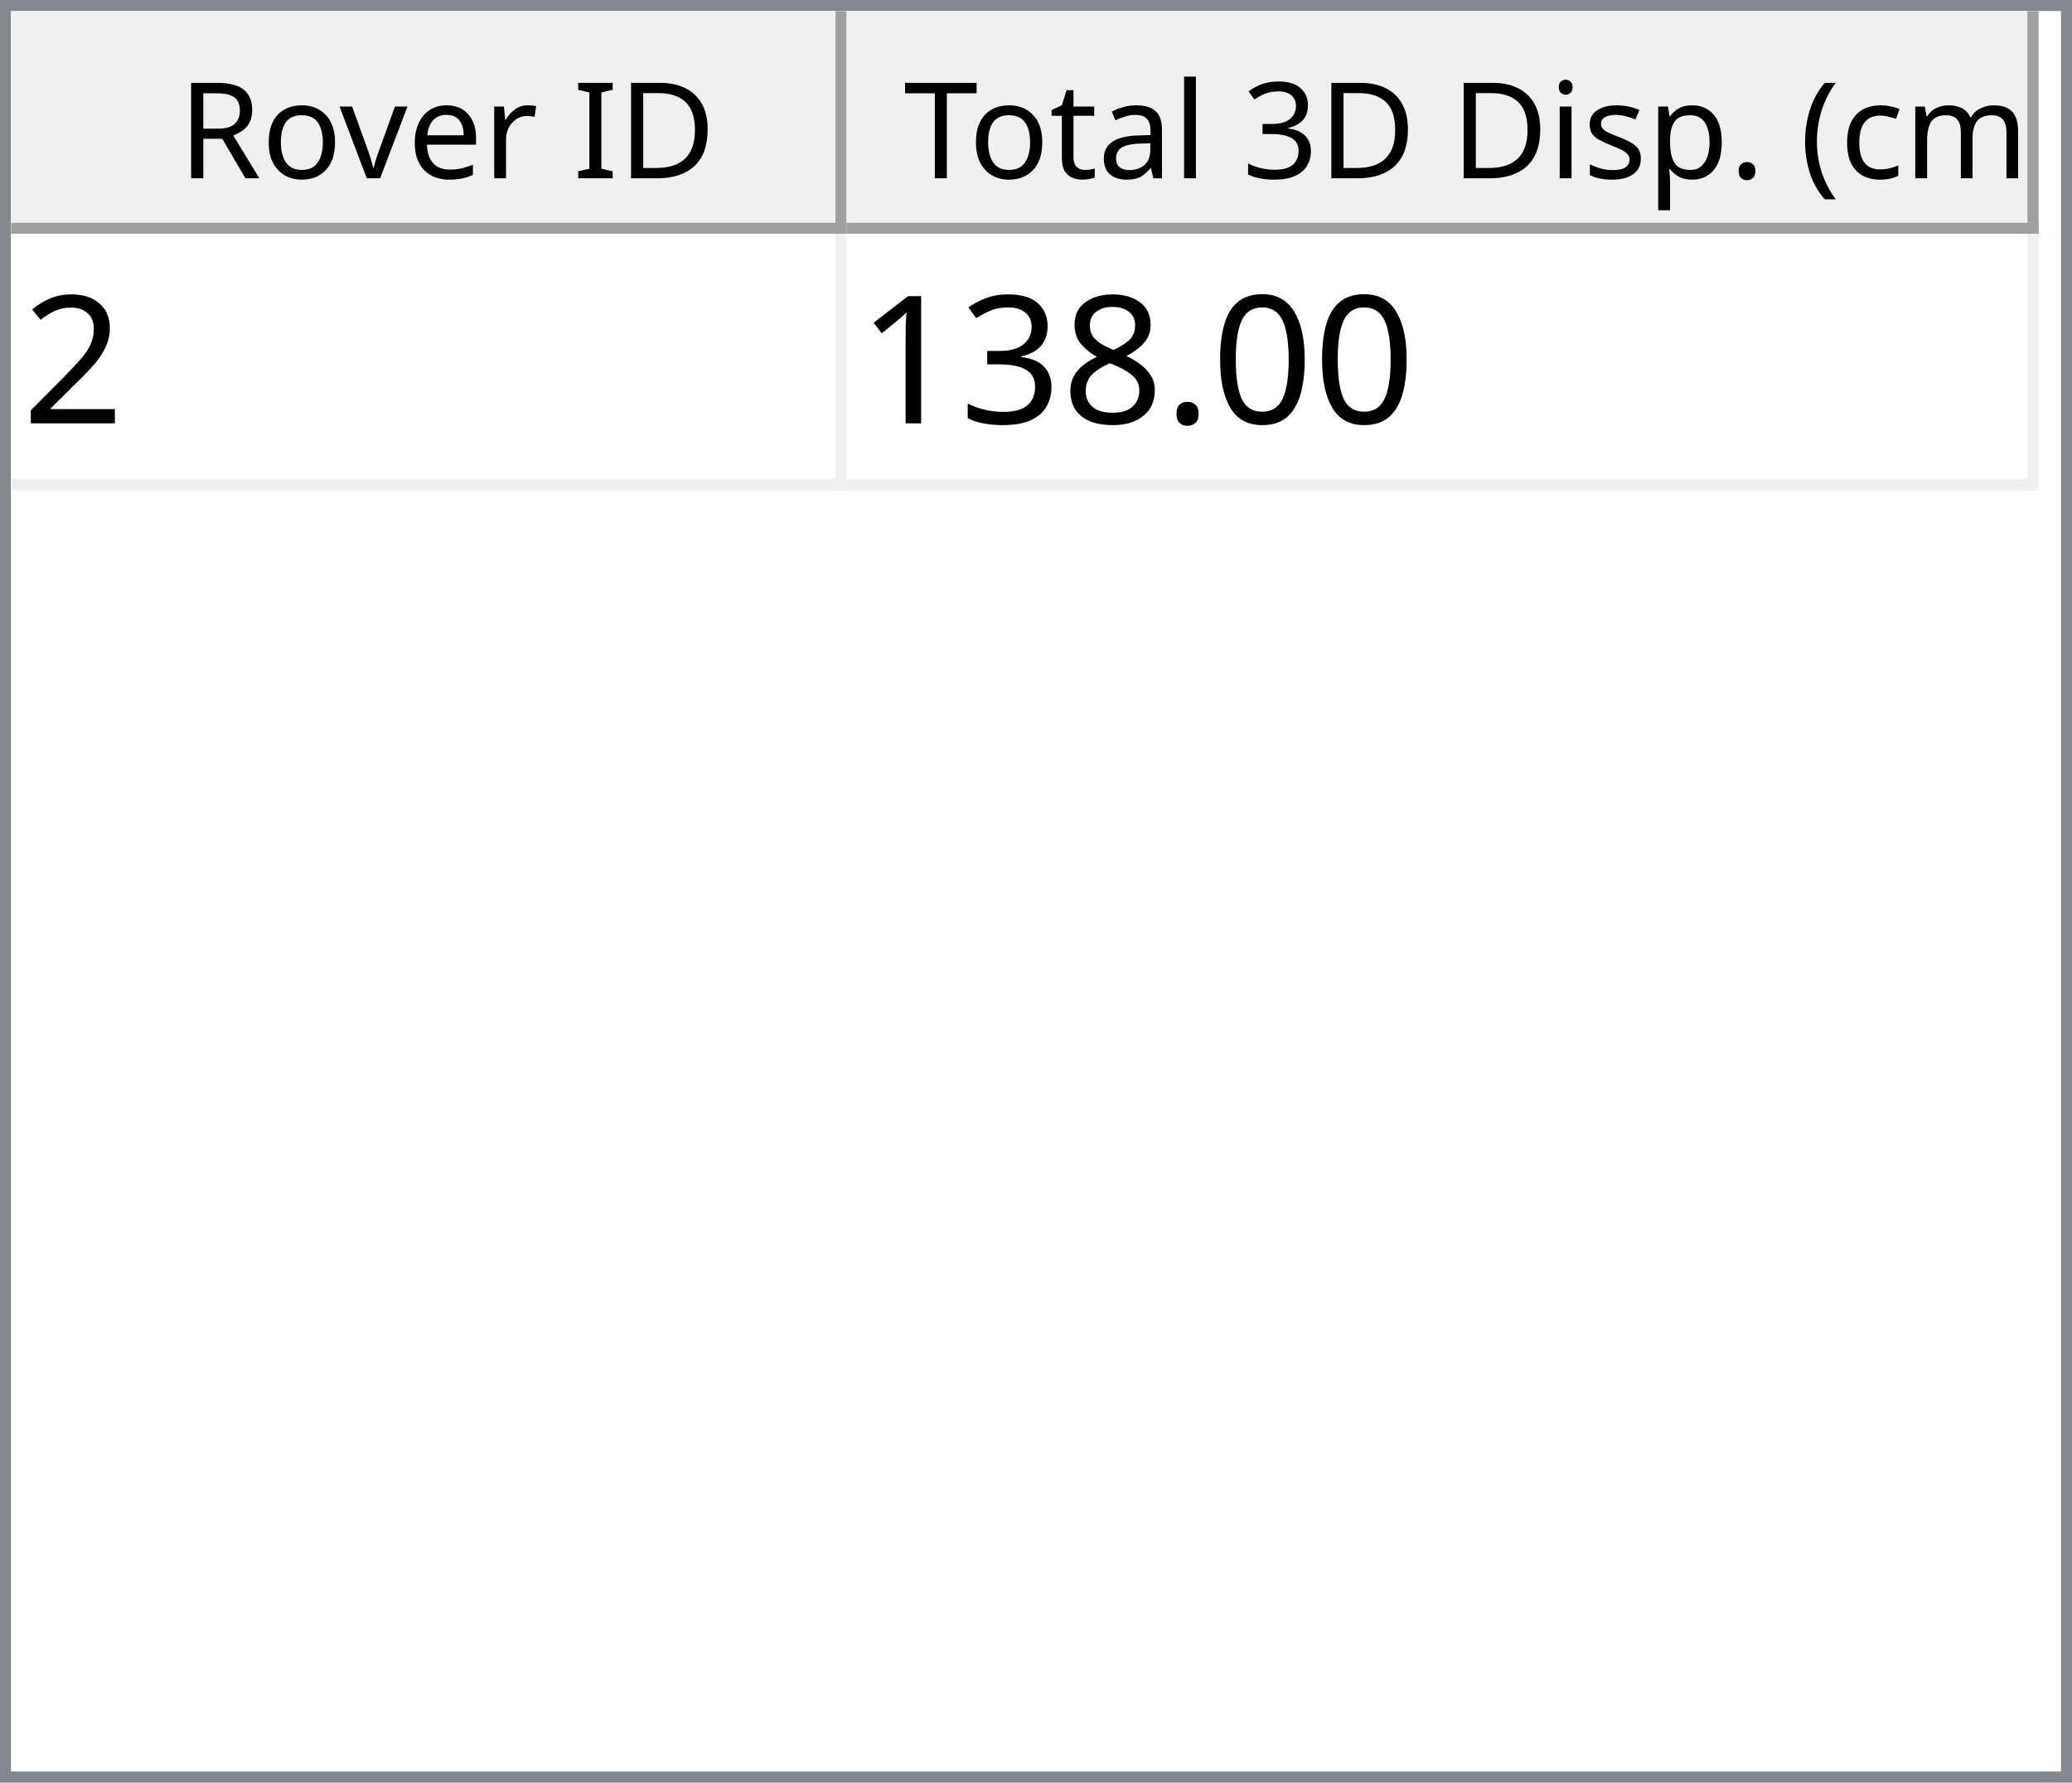
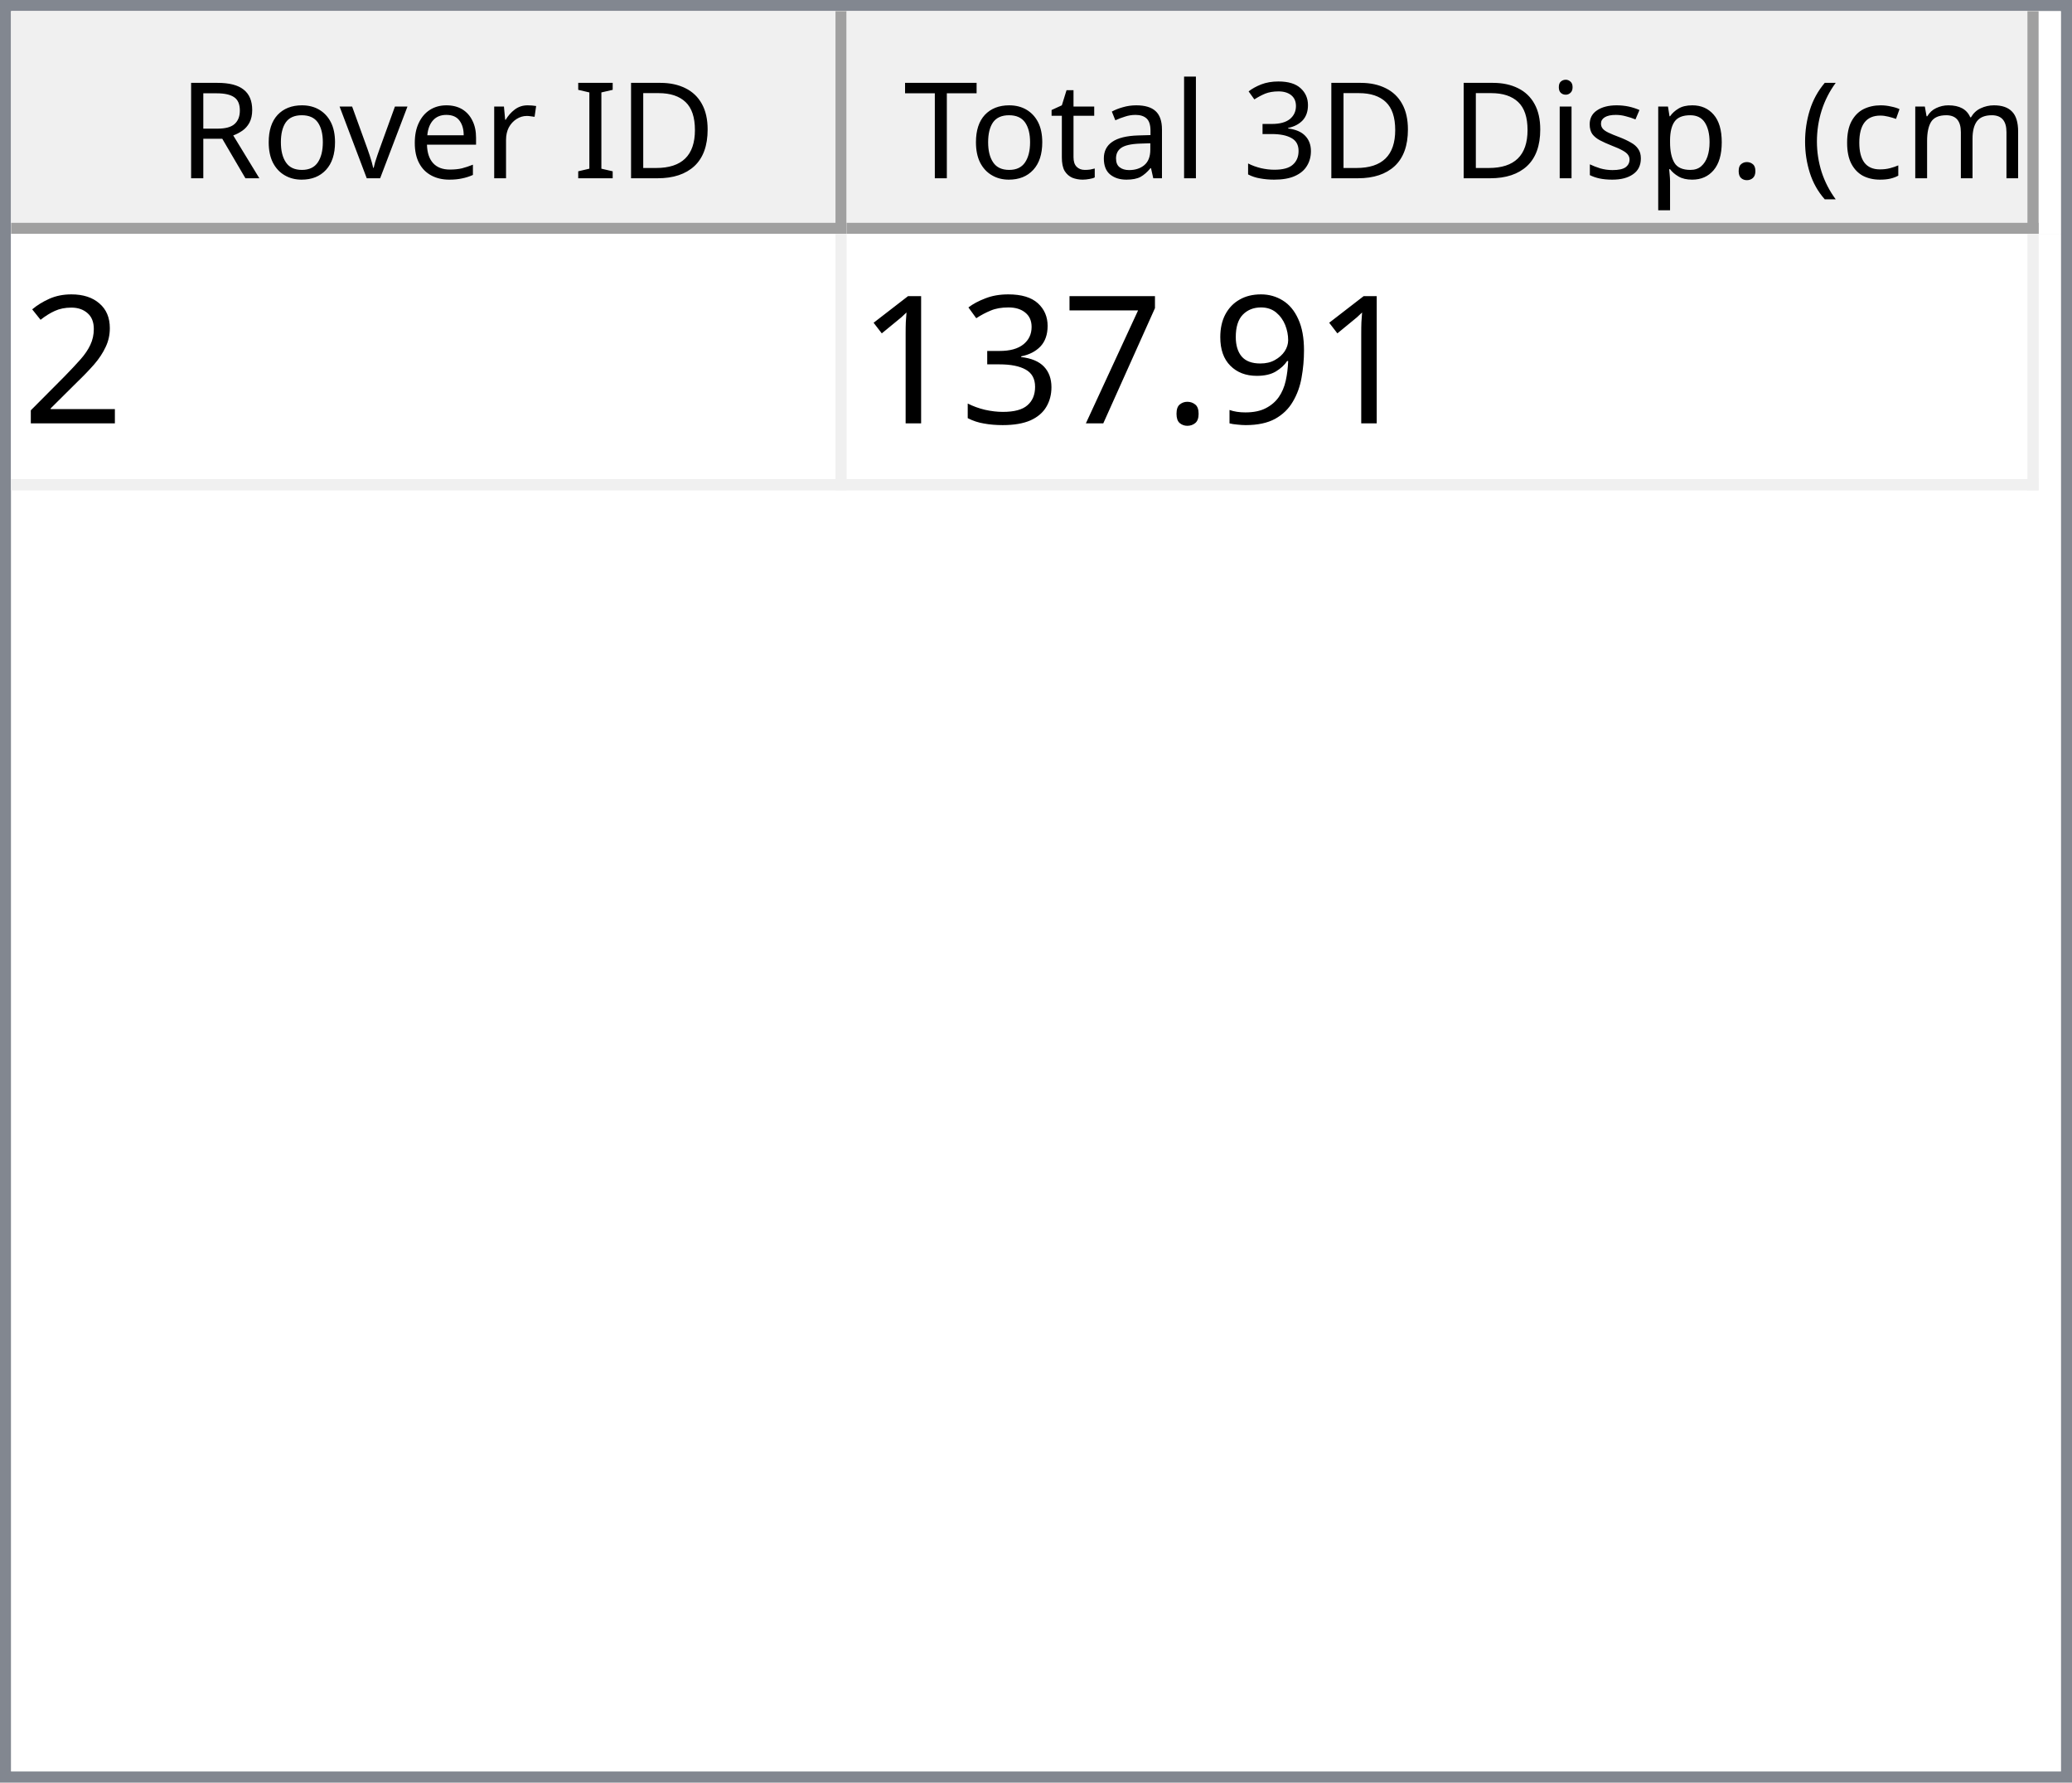
<svg xmlns="http://www.w3.org/2000/svg" style="fill-opacity:1; color-rendering:auto; color-interpolation:auto; text-rendering:auto; stroke:black; stroke-linecap:square; stroke-miterlimit:10; shape-rendering:auto; stroke-opacity:1; fill:black; stroke-dasharray:none; font-weight:normal; stroke-width:1; font-family:'Dialog'; font-style:normal; stroke-linejoin:miter; font-size:12px; stroke-dashoffset:0; image-rendering:auto;" width="186" height="160">
  <defs id="genericDefs" />
  <g>
    <defs id="defs1">
      <clipPath clipPathUnits="userSpaceOnUse" id="clipPath1">
        <path d="M0 0 L186 0 L186 160 L0 160 L0 0 Z" />
      </clipPath>
      <clipPath clipPathUnits="userSpaceOnUse" id="clipPath2">
        <path d="M0 0 L0 160 L186 160 L186 0 Z" />
      </clipPath>
      <clipPath clipPathUnits="userSpaceOnUse" id="clipPath3">
        <path d="M0 0 L0 20 L184 20 L184 0 Z" />
      </clipPath>
      <clipPath clipPathUnits="userSpaceOnUse" id="clipPath4">
        <path d="M0 0 L0 20 L75 20 L75 0 Z" />
      </clipPath>
      <clipPath clipPathUnits="userSpaceOnUse" id="clipPath5">
        <path d="M1 1 L1 19 L74 19 L74 1 Z" />
      </clipPath>
      <clipPath clipPathUnits="userSpaceOnUse" id="clipPath6">
        <path d="M0 0 L0 18 L73 18 L73 0 Z" />
      </clipPath>
      <clipPath clipPathUnits="userSpaceOnUse" id="clipPath7">
        <path d="M-0.5 -0.5 L-0.5 19.5 L74.5 19.5 L74.5 -0.5 Z" />
      </clipPath>
      <clipPath clipPathUnits="userSpaceOnUse" id="clipPath8">
        <path d="M0 0 L0 20 L107 20 L107 0 Z" />
      </clipPath>
      <clipPath clipPathUnits="userSpaceOnUse" id="clipPath9">
        <path d="M1 1 L1 19 L106 19 L106 1 Z" />
      </clipPath>
      <clipPath clipPathUnits="userSpaceOnUse" id="clipPath10">
        <path d="M0 0 L0 18 L105 18 L105 0 Z" />
      </clipPath>
      <clipPath clipPathUnits="userSpaceOnUse" id="clipPath11">
        <path d="M-0.5 -0.5 L-0.5 19.5 L106.5 19.5 L106.5 -0.5 Z" />
      </clipPath>
      <clipPath clipPathUnits="userSpaceOnUse" id="clipPath12">
        <path d="M0 0 L0 138 L184 138 L184 0 Z" />
      </clipPath>
      <clipPath clipPathUnits="userSpaceOnUse" id="clipPath13">
        <path d="M0 0 L0 23 L182 23 L182 0 Z" />
      </clipPath>
      <clipPath clipPathUnits="userSpaceOnUse" id="clipPath14">
        <path d="M-0.5 -0.5 L-0.5 22.5 L181.5 22.5 L181.5 -0.5 Z" />
      </clipPath>
      <clipPath clipPathUnits="userSpaceOnUse" id="clipPath15">
        <path d="M0 0 L0 22 L74 22 L74 0 Z" />
      </clipPath>
      <clipPath clipPathUnits="userSpaceOnUse" id="clipPath16">
        <path d="M0 0 L0 22 L106 22 L106 0 Z" />
      </clipPath>
      <font horiz-adv-x="64.551" id="font1">
        <font-face ascent="107.91" descent="25.098" units-per-em="100" style="font-style:normal; font-family:Segoe UI; font-weight:normal;" />
        <missing-glyph horiz-adv-x="64.551" d="M8.109 0 L8.109 68.266 L56.453 68.266 L56.453 0 L8.109 0 ZM15.328 7.234 L49.219 7.234 L49.219 61.031 L15.328 61.031 L15.328 7.234 Z" />
        <glyph unicode="D" horiz-adv-x="70.117" d="M9.188 0 L9.188 70.016 L28.516 70.016 Q65.531 70.016 65.531 35.891 Q65.531 19.672 55.25 9.836 Q44.969 0 27.734 0 L9.188 0 ZM17.391 62.594 L17.391 7.422 L27.828 7.422 Q41.609 7.422 49.273 14.797 Q56.938 22.172 56.938 35.688 Q56.938 62.594 28.328 62.594 L17.391 62.594 Z" />
        <glyph unicode="I" horiz-adv-x="26.611" d="M17.391 0 L9.188 0 L9.188 70.016 L17.391 70.016 L17.391 0 Z" />
        <glyph unicode=" " horiz-adv-x="27.393" d="" />
        <glyph unicode="r" horiz-adv-x="34.766" d="M34.188 41.891 Q32.078 43.5 28.125 43.5 Q23 43.5 19.555 38.672 Q16.109 33.844 16.109 25.484 L16.109 0 L8.109 0 L8.109 50 L16.109 50 L16.109 39.703 L16.312 39.703 Q18.016 44.969 21.531 47.922 Q25.047 50.875 29.391 50.875 Q32.516 50.875 34.188 50.203 L34.188 41.891 Z" />
        <glyph unicode="e" horiz-adv-x="52.295" d="M48.297 23 L12.984 23 Q13.188 14.656 17.484 10.109 Q21.781 5.562 29.297 5.562 Q37.75 5.562 44.828 11.141 L44.828 3.609 Q38.234 -1.172 27.391 -1.172 Q16.797 -1.172 10.742 5.641 Q4.688 12.453 4.688 24.812 Q4.688 36.469 11.305 43.82 Q17.922 51.172 27.734 51.172 Q37.547 51.172 42.922 44.828 Q48.297 38.484 48.297 27.203 L48.297 23 ZM40.094 29.781 Q40.047 36.719 36.75 40.578 Q33.453 44.438 27.594 44.438 Q21.922 44.438 17.969 40.383 Q14.016 36.328 13.094 29.781 L40.094 29.781 Z" />
        <glyph unicode="v" horiz-adv-x="47.9" d="M47.406 50 L27.484 0 L19.625 0 L0.688 50 L9.469 50 L22.172 13.672 Q23.578 9.672 23.922 6.688 L24.125 6.688 Q24.609 10.453 25.688 13.484 L38.969 50 L47.406 50 Z" />
        <glyph unicode="o" horiz-adv-x="58.594" d="M29 -1.172 Q17.922 -1.172 11.305 5.836 Q4.688 12.844 4.688 24.422 Q4.688 37.016 11.57 44.094 Q18.453 51.172 30.172 51.172 Q41.359 51.172 47.633 44.289 Q53.906 37.406 53.906 25.203 Q53.906 13.234 47.141 6.031 Q40.375 -1.172 29 -1.172 ZM29.594 44.438 Q21.875 44.438 17.383 39.188 Q12.891 33.938 12.891 24.703 Q12.891 15.828 17.43 10.695 Q21.969 5.562 29.594 5.562 Q37.359 5.562 41.531 10.594 Q45.703 15.625 45.703 24.906 Q45.703 34.281 41.531 39.359 Q37.359 44.438 29.594 44.438 Z" />
        <glyph unicode="R" horiz-adv-x="59.814" d="M59.375 0 L49.609 0 L37.891 19.625 Q36.281 22.359 34.766 24.289 Q33.25 26.219 31.664 27.438 Q30.078 28.656 28.25 29.219 Q26.422 29.781 24.125 29.781 L17.391 29.781 L17.391 0 L9.188 0 L9.188 70.016 L30.078 70.016 Q34.672 70.016 38.555 68.867 Q42.438 67.719 45.289 65.375 Q48.141 63.031 49.758 59.547 Q51.375 56.062 51.375 51.375 Q51.375 47.703 50.273 44.656 Q49.172 41.609 47.148 39.211 Q45.125 36.812 42.266 35.133 Q39.406 33.453 35.844 32.516 L35.844 32.328 Q37.594 31.547 38.891 30.547 Q40.188 29.547 41.359 28.18 Q42.531 26.812 43.68 25.078 Q44.828 23.344 46.234 21.047 L59.375 0 ZM17.391 62.594 L17.391 37.203 L28.516 37.203 Q31.594 37.203 34.203 38.133 Q36.812 39.062 38.719 40.797 Q40.625 42.531 41.703 45.047 Q42.781 47.562 42.781 50.688 Q42.781 56.297 39.141 59.445 Q35.5 62.594 28.609 62.594 L17.391 62.594 Z" />
        <glyph unicode=")" horiz-adv-x="30.176" d="M8.297 -15.922 L1.172 -15.922 Q16.406 2.344 16.406 26.812 Q16.406 51.469 1.078 70.016 L8.297 70.016 Q23.531 52.156 23.531 26.703 Q23.531 1.375 8.297 -15.922 Z" />
        <glyph unicode="m" horiz-adv-x="86.133" d="M79.109 0 L71.094 0 L71.094 28.719 Q71.094 37.016 68.531 40.727 Q65.969 44.438 59.906 44.438 Q54.781 44.438 51.195 39.75 Q47.609 35.062 47.609 28.516 L47.609 0 L39.594 0 L39.594 29.688 Q39.594 44.438 28.219 44.438 Q22.953 44.438 19.531 40.016 Q16.109 35.594 16.109 28.516 L16.109 0 L8.109 0 L8.109 50 L16.109 50 L16.109 42.094 L16.312 42.094 Q21.625 51.172 31.844 51.172 Q36.969 51.172 40.773 48.312 Q44.578 45.453 46 40.828 Q51.562 51.172 62.594 51.172 Q79.109 51.172 79.109 30.812 L79.109 0 Z" />
        <glyph unicode="c" horiz-adv-x="46.191" d="M42.188 2.297 Q36.422 -1.172 28.516 -1.172 Q17.828 -1.172 11.258 5.789 Q4.688 12.75 4.688 23.828 Q4.688 36.188 11.766 43.68 Q18.844 51.172 30.672 51.172 Q37.25 51.172 42.281 48.734 L42.281 40.531 Q36.719 44.438 30.375 44.438 Q22.703 44.438 17.797 38.945 Q12.891 33.453 12.891 24.516 Q12.891 15.719 17.508 10.641 Q22.125 5.562 29.891 5.562 Q36.422 5.562 42.188 9.906 L42.188 2.297 Z" />
        <glyph unicode="(" horiz-adv-x="30.176" d="M29.109 -15.922 L21.969 -15.922 Q6.844 1.375 6.844 26.703 Q6.844 52.156 21.969 70.016 L29.203 70.016 Q13.875 51.469 13.875 26.812 Q13.875 2.344 29.109 -15.922 Z" />
        <glyph unicode="." horiz-adv-x="21.68" d="M10.891 -1.078 Q8.641 -1.078 7.055 0.539 Q5.469 2.156 5.469 4.391 Q5.469 6.641 7.055 8.273 Q8.641 9.906 10.891 9.906 Q13.188 9.906 14.797 8.273 Q16.406 6.641 16.406 4.391 Q16.406 2.156 14.797 0.539 Q13.188 -1.078 10.891 -1.078 Z" />
        <glyph unicode="p" horiz-adv-x="58.789" d="M16.312 7.234 L16.109 7.234 L16.109 -23 L8.109 -23 L8.109 50 L16.109 50 L16.109 41.219 L16.312 41.219 Q22.219 51.172 33.594 51.172 Q43.266 51.172 48.688 44.461 Q54.109 37.75 54.109 26.469 Q54.109 13.922 48 6.375 Q41.891 -1.172 31.297 -1.172 Q21.578 -1.172 16.312 7.234 ZM16.109 27.391 L16.109 20.406 Q16.109 14.203 20.141 9.883 Q24.172 5.562 30.375 5.562 Q37.641 5.562 41.773 11.133 Q45.906 16.703 45.906 26.609 Q45.906 34.969 42.047 39.703 Q38.188 44.438 31.594 44.438 Q24.609 44.438 20.359 39.578 Q16.109 34.719 16.109 27.391 Z" />
        <glyph unicode="s" horiz-adv-x="42.432" d="M5.078 1.812 L5.078 10.406 Q11.625 5.562 19.484 5.562 Q30.031 5.562 30.031 12.594 Q30.031 14.594 29.125 15.992 Q28.219 17.391 26.68 18.461 Q25.141 19.531 23.07 20.383 Q21 21.234 18.609 22.172 Q15.281 23.484 12.766 24.828 Q10.25 26.172 8.57 27.859 Q6.891 29.547 6.031 31.695 Q5.172 33.844 5.172 36.719 Q5.172 40.234 6.789 42.945 Q8.406 45.656 11.086 47.484 Q13.766 49.312 17.211 50.242 Q20.656 51.172 24.312 51.172 Q30.812 51.172 35.938 48.922 L35.938 40.828 Q30.422 44.438 23.25 44.438 Q21 44.438 19.195 43.922 Q17.391 43.406 16.094 42.477 Q14.797 41.547 14.086 40.258 Q13.375 38.969 13.375 37.406 Q13.375 35.453 14.086 34.133 Q14.797 32.812 16.164 31.789 Q17.531 30.766 19.484 29.938 Q21.438 29.109 23.922 28.125 Q27.25 26.859 29.883 25.516 Q32.516 24.172 34.375 22.484 Q36.234 20.797 37.234 18.602 Q38.234 16.406 38.234 13.375 Q38.234 9.672 36.602 6.938 Q34.969 4.203 32.234 2.398 Q29.5 0.594 25.93 -0.289 Q22.359 -1.172 18.453 -1.172 Q10.75 -1.172 5.078 1.812 Z" />
        <glyph unicode="i" horiz-adv-x="24.219" d="M12.203 62.703 Q10.062 62.703 8.547 64.164 Q7.031 65.625 7.031 67.875 Q7.031 70.125 8.547 71.609 Q10.062 73.094 12.203 73.094 Q14.406 73.094 15.945 71.609 Q17.484 70.125 17.484 67.875 Q17.484 65.719 15.945 64.211 Q14.406 62.703 12.203 62.703 ZM16.109 0 L8.109 0 L8.109 50 L16.109 50 L16.109 0 Z" />
        <glyph unicode="3" horiz-adv-x="53.906" d="M46.531 19.828 Q46.531 15.094 44.75 11.211 Q42.969 7.328 39.719 4.57 Q36.469 1.812 31.93 0.297 Q27.391 -1.219 21.922 -1.219 Q11.922 -1.219 6 2.594 L6 11.188 Q13.094 5.609 22.219 5.609 Q25.875 5.609 28.828 6.539 Q31.781 7.469 33.906 9.227 Q36.031 10.984 37.18 13.477 Q38.328 15.969 38.328 19.094 Q38.328 32.812 18.797 32.812 L12.984 32.812 L12.984 39.594 L18.5 39.594 Q35.797 39.594 35.797 52.484 Q35.797 64.406 22.609 64.406 Q15.188 64.406 8.688 59.422 L8.688 67.188 Q15.375 71.188 24.609 71.188 Q29 71.188 32.57 69.969 Q36.141 68.75 38.68 66.555 Q41.219 64.359 42.609 61.281 Q44 58.203 44 54.5 Q44 40.672 30.031 36.719 L30.031 36.531 Q33.594 36.141 36.625 34.797 Q39.656 33.453 41.852 31.305 Q44.047 29.156 45.289 26.25 Q46.531 23.344 46.531 19.828 Z" />
        <glyph unicode="l" horiz-adv-x="24.219" d="M16.109 0 L8.109 0 L8.109 74.031 L16.109 74.031 L16.109 0 Z" />
        <glyph unicode="a" horiz-adv-x="50.879" d="M43.891 0 L35.891 0 L35.891 7.812 L35.688 7.812 Q30.469 -1.172 20.312 -1.172 Q12.844 -1.172 8.617 2.781 Q4.391 6.734 4.391 13.281 Q4.391 27.297 20.906 29.594 L35.891 31.688 Q35.891 44.438 25.594 44.438 Q16.547 44.438 9.281 38.281 L9.281 46.484 Q16.656 51.172 26.266 51.172 Q43.891 51.172 43.891 32.516 L43.891 0 ZM35.891 25.297 L23.828 23.641 Q18.266 22.859 15.43 20.875 Q12.594 18.891 12.594 13.875 Q12.594 10.203 15.211 7.883 Q17.828 5.562 22.172 5.562 Q28.125 5.562 32.008 9.742 Q35.891 13.922 35.891 20.312 L35.891 25.297 Z" />
        <glyph unicode="t" horiz-adv-x="33.887" d="M31.297 0.484 Q28.469 -1.078 23.828 -1.078 Q10.688 -1.078 10.688 13.578 L10.688 43.172 L2.094 43.172 L2.094 50 L10.688 50 L10.688 62.203 L18.703 64.797 L18.703 50 L31.297 50 L31.297 43.172 L18.703 43.172 L18.703 14.984 Q18.703 9.969 20.414 7.82 Q22.125 5.672 26.078 5.672 Q29.109 5.672 31.297 7.328 L31.297 0.484 Z" />
        <glyph unicode="T" horiz-adv-x="52.393" d="M50.594 62.594 L30.375 62.594 L30.375 0 L22.172 0 L22.172 62.594 L2 62.594 L2 70.016 L50.594 70.016 L50.594 62.594 Z" />
      </font>
      <font horiz-adv-x="75.0" id="font2">
        <font-face ascent="100.537" descent="21.973" units-per-em="100" style="font-style:normal; font-family:sans-serif; font-weight:normal;" />
        <missing-glyph horiz-adv-x="75.0" d="M12.5 0 L12.5 62.5 L62.5 62.5 L62.5 0 L12.5 0 ZM14.062 1.562 L60.938 1.562 L60.938 60.938 L14.062 60.938 L14.062 1.562 Z" />
        <glyph unicode="2" horiz-adv-x="55.615" d="M50.344 8.453 L50.344 0 L3.031 0 Q2.938 3.172 4.047 6.109 Q5.859 10.938 9.836 15.625 Q13.812 20.312 21.344 26.469 Q33.016 36.031 37.117 41.625 Q41.219 47.219 41.219 52.203 Q41.219 57.422 37.477 61.008 Q33.734 64.594 27.734 64.594 Q21.391 64.594 17.578 60.789 Q13.766 56.984 13.719 50.25 L4.688 51.172 Q5.609 61.281 11.664 66.578 Q17.719 71.875 27.938 71.875 Q38.234 71.875 44.242 66.164 Q50.25 60.453 50.25 52 Q50.25 47.703 48.492 43.555 Q46.734 39.406 42.656 34.812 Q38.578 30.219 29.109 22.219 Q21.188 15.578 18.945 13.211 Q16.703 10.844 15.234 8.453 L50.344 8.453 Z" />
-         <glyph unicode="0" horiz-adv-x="55.615" d="M4.156 35.297 Q4.156 48 6.766 55.742 Q9.375 63.484 14.523 67.68 Q19.672 71.875 27.484 71.875 Q33.25 71.875 37.594 69.555 Q41.938 67.234 44.773 62.867 Q47.609 58.5 49.219 52.227 Q50.828 45.953 50.828 35.297 Q50.828 22.703 48.242 14.969 Q45.656 7.234 40.508 3.008 Q35.359 -1.219 27.484 -1.219 Q17.141 -1.219 11.234 6.203 Q4.156 15.141 4.156 35.297 ZM13.188 35.297 Q13.188 17.672 17.312 11.836 Q21.438 6 27.484 6 Q33.547 6 37.672 11.859 Q41.797 17.719 41.797 35.297 Q41.797 52.984 37.672 58.789 Q33.547 64.594 27.391 64.594 Q21.344 64.594 17.719 59.469 Q13.188 52.938 13.188 35.297 Z" />
+         <glyph unicode="9" horiz-adv-x="55.615" d="M5.469 16.547 L13.922 17.328 Q14.984 11.375 18.016 8.688 Q21.047 6 25.781 6 Q29.828 6 32.883 7.859 Q35.938 9.719 37.891 12.82 Q39.844 15.922 41.164 21.195 Q42.484 26.469 42.484 31.938 Q42.484 32.516 42.438 33.688 Q39.797 29.5 35.234 26.883 Q30.672 24.266 25.344 24.266 Q16.453 24.266 10.305 30.711 Q4.156 37.156 4.156 47.703 Q4.156 58.594 10.578 65.234 Q17 71.875 26.656 71.875 Q33.641 71.875 39.43 68.117 Q45.219 64.359 48.219 57.398 Q51.219 50.438 51.219 37.25 Q51.219 23.531 48.242 15.406 Q45.266 7.281 39.383 3.031 Q33.5 -1.219 25.594 -1.219 Q17.188 -1.219 11.867 3.445 Q6.547 8.109 5.469 16.547 ZM41.453 48.141 Q41.453 55.719 37.43 60.156 Q33.406 64.594 27.734 64.594 Q21.875 64.594 17.531 59.812 Q13.188 55.031 13.188 47.406 Q13.188 40.578 17.312 36.305 Q21.438 32.031 27.484 32.031 Q33.594 32.031 37.523 36.305 Q41.453 40.578 41.453 48.141 Z" />
        <glyph unicode="." horiz-adv-x="27.783" d="M9.078 0 L9.078 10.016 L19.094 10.016 L19.094 0 L9.078 0 Z" />
-         <glyph unicode="8" horiz-adv-x="55.615" d="M17.672 38.812 Q12.203 40.828 9.57 44.539 Q6.938 48.25 6.938 53.422 Q6.938 61.234 12.555 66.555 Q18.172 71.875 27.484 71.875 Q36.859 71.875 42.578 66.43 Q48.297 60.984 48.297 53.172 Q48.297 48.188 45.68 44.508 Q43.062 40.828 37.75 38.812 Q44.344 36.672 47.781 31.883 Q51.219 27.094 51.219 20.453 Q51.219 11.281 44.727 5.031 Q38.234 -1.219 27.641 -1.219 Q17.047 -1.219 10.547 5.055 Q4.047 11.328 4.047 20.703 Q4.047 27.688 7.594 32.398 Q11.141 37.109 17.672 38.812 ZM15.922 53.719 Q15.922 48.641 19.195 45.414 Q22.469 42.188 27.688 42.188 Q32.766 42.188 36.016 45.383 Q39.266 48.578 39.266 53.219 Q39.266 58.062 35.914 61.359 Q32.562 64.656 27.594 64.656 Q22.562 64.656 19.242 61.43 Q15.922 58.203 15.922 53.719 ZM13.094 20.656 Q13.094 16.891 14.875 13.375 Q16.656 9.859 20.172 7.93 Q23.688 6 27.734 6 Q34.031 6 38.133 10.055 Q42.234 14.109 42.234 20.359 Q42.234 26.703 38.016 30.859 Q33.797 35.016 27.438 35.016 Q21.234 35.016 17.164 30.914 Q13.094 26.812 13.094 20.656 Z" />
+         <glyph unicode="7" horiz-adv-x="55.615" d="M4.734 62.203 L4.734 70.656 L51.078 70.656 L51.078 63.812 Q44.234 56.547 37.523 44.484 Q30.812 32.422 27.156 19.672 Q24.516 10.688 23.781 0 L14.75 0 Q14.891 8.453 18.062 20.414 Q21.234 32.375 27.172 43.484 Q33.109 54.594 39.797 62.203 L4.734 62.203 Z" />
        <glyph unicode="3" horiz-adv-x="55.615" d="M4.203 18.891 L12.984 20.062 Q14.5 12.594 18.141 9.297 Q21.781 6 27 6 Q33.203 6 37.477 10.297 Q41.75 14.594 41.75 20.953 Q41.75 27 37.797 30.93 Q33.844 34.859 27.734 34.859 Q25.25 34.859 21.531 33.891 L22.516 41.609 Q23.391 41.5 23.922 41.5 Q29.547 41.5 34.039 44.43 Q38.531 47.359 38.531 53.469 Q38.531 58.297 35.258 61.477 Q31.984 64.656 26.812 64.656 Q21.688 64.656 18.266 61.43 Q14.844 58.203 13.875 51.766 L5.078 53.328 Q6.688 62.156 12.398 67.016 Q18.109 71.875 26.609 71.875 Q32.469 71.875 37.398 69.359 Q42.328 66.844 44.945 62.5 Q47.562 58.156 47.562 53.266 Q47.562 48.641 45.07 44.828 Q42.578 41.016 37.703 38.766 Q44.047 37.312 47.562 32.695 Q51.078 28.078 51.078 21.141 Q51.078 11.766 44.242 5.25 Q37.406 -1.266 26.953 -1.266 Q17.531 -1.266 11.305 4.352 Q5.078 9.969 4.203 18.891 Z" />
        <glyph unicode="1" horiz-adv-x="55.615" d="M37.25 0 L28.469 0 L28.469 56 Q25.297 52.984 20.141 49.953 Q14.984 46.922 10.891 45.406 L10.891 53.906 Q18.266 57.375 23.781 62.305 Q29.297 67.234 31.594 71.875 L37.25 71.875 L37.25 0 Z" />
      </font>
    </defs>
    <g style="fill:white; stroke:white;">
      <rect x="0" y="0" width="186" style="clip-path:url(#clipPath1); stroke:none;" height="160" />
    </g>
    <g style="fill:white; text-rendering:optimizeSpeed; color-rendering:optimizeSpeed; image-rendering:optimizeSpeed; shape-rendering:crispEdges; stroke:white; color-interpolation:sRGB;">
      <rect x="0" width="186" height="160" y="0" style="stroke:none;" />
      <path style="stroke:none;" d="M0 160 L186 160 L186 0 L0 0 Z" />
    </g>
    <g style="fill:rgb(240,240,240); font-family:'Segoe UI'; stroke:rgb(240,240,240);">
      <rect x="0" y="0" width="186" style="clip-path:url(#clipPath2); stroke:none;" height="160" />
    </g>
    <g style="fill:rgb(130,135,144); font-family:'Segoe UI'; stroke:rgb(130,135,144);">
      <path d="M0 0 L186 0 L186 160 L0 160 L0 0 ZM1 1 L185 1 L185 159 L1 159 L1 1 Z" style="fill-rule:evenodd; clip-path:url(#clipPath2); stroke:none;" />
    </g>
    <g style="fill:white; font-family:'Segoe UI'; stroke:white;" transform="translate(1,1)">
      <rect x="0" y="0" width="184" style="clip-path:url(#clipPath3); stroke:none;" height="20" />
    </g>
    <g style="fill:rgb(240,240,240); font-family:'Segoe UI'; stroke:rgb(240,240,240);" transform="translate(1,1)">
      <rect x="0" y="0" width="75" style="clip-path:url(#clipPath4); stroke:none;" height="20" />
    </g>
    <g style="font-family:'Segoe UI';" transform="translate(2,2)">
      <text x="14" xml:space="preserve" y="14" style="clip-path:url(#clipPath6); stroke:none;">Rover ID</text>
    </g>
    <g style="fill:rgb(160,160,160); font-family:'Segoe UI'; stroke:rgb(160,160,160); stroke-linejoin:bevel;" transform="translate(1.5,1.5)">
      <line x1="74" x2="74" y1="0" style="fill:none; clip-path:url(#clipPath7);" y2="19" />
    </g>
    <g style="fill:rgb(160,160,160); font-family:'Segoe UI'; stroke:rgb(160,160,160); stroke-linejoin:bevel;" transform="matrix(1,0,0,1,1,1) translate(0.5,0.5)">
      <line x1="0" x2="74" y1="19" style="fill:none; clip-path:url(#clipPath7);" y2="19" />
    </g>
    <g style="fill:rgb(240,240,240); font-family:'Segoe UI'; stroke:rgb(240,240,240);" transform="translate(76,1)">
      <rect x="0" y="0" width="107" style="clip-path:url(#clipPath8); stroke:none;" height="20" />
    </g>
    <g style="font-family:'Segoe UI';" transform="translate(77,2)">
      <text x="1" xml:space="preserve" y="14" style="clip-path:url(#clipPath10); stroke:none;"> Total 3D Disp. (cm)</text>
    </g>
    <g style="fill:rgb(160,160,160); font-family:'Segoe UI'; stroke:rgb(160,160,160); stroke-linejoin:bevel;" transform="translate(76.5,1.5)">
      <line x1="106" x2="106" y1="0" style="fill:none; clip-path:url(#clipPath11);" y2="19" />
    </g>
    <g style="fill:rgb(160,160,160); font-family:'Segoe UI'; stroke:rgb(160,160,160); stroke-linejoin:bevel;" transform="matrix(1,0,0,1,76,1) translate(0.5,0.5)">
      <line x1="0" x2="106" y1="19" style="fill:none; clip-path:url(#clipPath11);" y2="19" />
    </g>
    <g style="fill:white; font-family:'Segoe UI'; stroke:white;" transform="translate(1,21)">
      <rect x="0" y="0" width="184" style="clip-path:url(#clipPath12); stroke:none;" height="138" />
    </g>
    <g style="fill:rgb(240,240,240); font-size:16px; font-family:sans-serif; stroke:rgb(240,240,240);" transform="translate(1,21)">
      <rect x="0" y="0" width="182" style="clip-path:url(#clipPath13); stroke:none;" height="23" />
      <line transform="translate(0.5,0.5)" x1="0" x2="181" y1="22" style="clip-path:url(#clipPath14); fill:none; stroke-linejoin:bevel;" y2="22" />
    </g>
    <g transform="matrix(1,0,0,1,1,21) translate(0.5,0.5)" style="fill:rgb(240,240,240); font-size:16px; font-family:sans-serif; stroke:rgb(240,240,240); stroke-linejoin:bevel;">
      <line x1="74" x2="74" y1="0" style="fill:none; clip-path:url(#clipPath14);" y2="22" />
    </g>
    <g transform="matrix(1,0,0,1,1,21) translate(0.5,0.5)" style="fill:rgb(240,240,240); font-size:16px; font-family:sans-serif; stroke:rgb(240,240,240); stroke-linejoin:bevel;">
      <line x1="181" x2="181" y1="0" style="fill:none; clip-path:url(#clipPath14);" y2="22" />
    </g>
    <g style="fill:white; font-size:16px; font-family:sans-serif; stroke:white;" transform="matrix(1,0,0,1,1,21)">
      <rect x="0" y="0" width="74" style="clip-path:url(#clipPath15); stroke:none;" height="22" />
      <text x="1" y="17" style="fill:black; clip-path:url(#clipPath15); stroke:none;" xml:space="preserve">2</text>
    </g>
    <g style="fill:white; font-size:16px; font-family:sans-serif; stroke:white;" transform="matrix(1,0,0,1,1,21) translate(75,0)">
      <rect x="0" y="0" width="106" style="clip-path:url(#clipPath16); stroke:none;" height="22" />
-       <text x="1" y="17" style="fill:black; clip-path:url(#clipPath16); stroke:none;" xml:space="preserve">138.00</text>
+       <text x="1" y="17" style="fill:black; clip-path:url(#clipPath16); stroke:none;" xml:space="preserve">137.91</text>
    </g>
  </g>
</svg>
